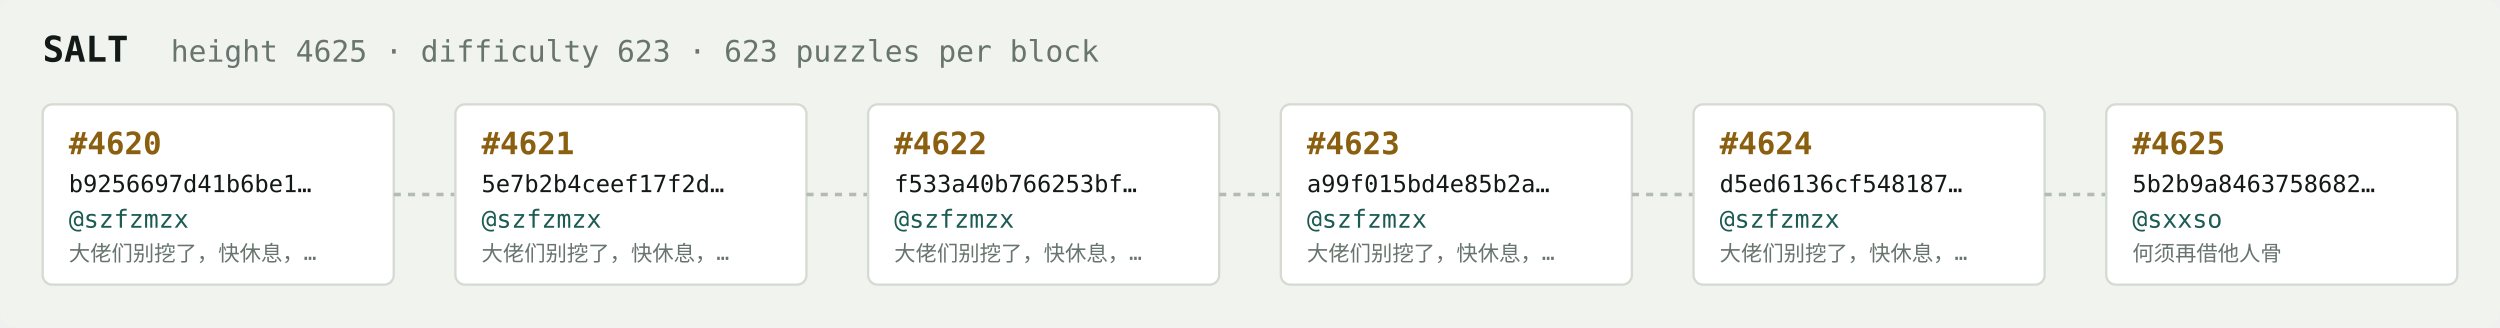
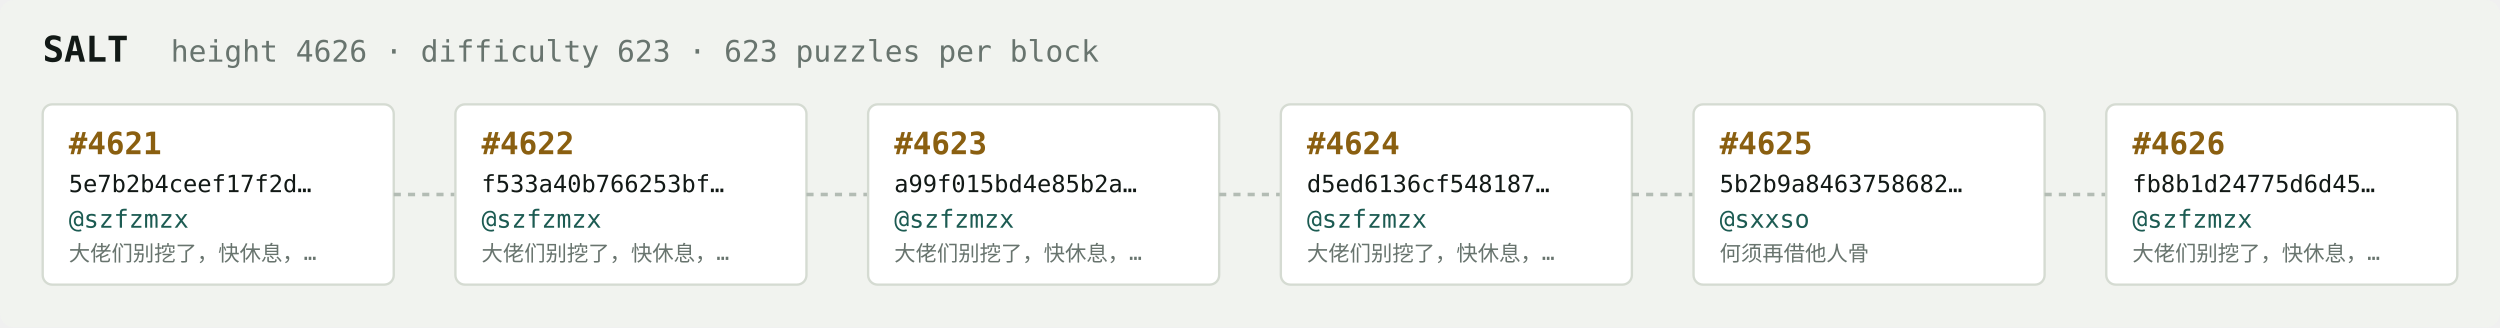
<svg xmlns="http://www.w3.org/2000/svg" width="1054" height="138" viewBox="0 0 1054 138" font-family="ui-monospace,SFMono-Regular,Menlo,monospace">
  <rect fill="#f1f3ef" width="1054" height="138" rx="6" />
  <text x="18" y="26" fill="#121916" font-size="15" font-weight="700">SALT</text>
-   <text x="72" y="26" fill="#68746e" font-size="12.5">height 4625 · difficulty 623 · 623 puzzles per block</text>
+   <text x="72" y="26" fill="#68746e" font-size="12.5">height 4626 · difficulty 623 · 623 puzzles per block</text>
  <rect x="18" y="44" width="148" height="76" rx="4" fill="#ffffff" stroke="#d5dbd2" stroke-width="1" />
-   <text x="29" y="65" fill="#8a5f10" font-size="13" font-weight="700">#4620</text>
-   <text x="29" y="81" fill="#121916" font-size="10">b9256697d41b6be1…</text>
+   <text x="29" y="65" fill="#8a5f10" font-size="13" font-weight="700">#4621</text>
+   <text x="29" y="81" fill="#121916" font-size="10">5e7b2b4ceef17f2d…</text>
  <text x="29" y="96" fill="#1c5b52" font-size="10.5">@szfzmzx</text>
  <text x="29" y="110" fill="#68746e" font-size="9">大佬们别挖了，快休息，…</text>
  <line x1="166" y1="82.0" x2="192" y2="82.0" stroke="#b3bcb4" stroke-width="1.5" stroke-dasharray="3 3" />
  <rect x="192" y="44" width="148" height="76" rx="4" fill="#ffffff" stroke="#d5dbd2" stroke-width="1" />
-   <text x="203" y="65" fill="#8a5f10" font-size="13" font-weight="700">#4621</text>
-   <text x="203" y="81" fill="#121916" font-size="10">5e7b2b4ceef17f2d…</text>
+   <text x="203" y="65" fill="#8a5f10" font-size="13" font-weight="700">#4622</text>
+   <text x="203" y="81" fill="#121916" font-size="10">f533a40b766253bf…</text>
  <text x="203" y="96" fill="#1c5b52" font-size="10.5">@szfzmzx</text>
  <text x="203" y="110" fill="#68746e" font-size="9">大佬们别挖了，快休息，…</text>
  <line x1="340" y1="82.0" x2="366" y2="82.0" stroke="#b3bcb4" stroke-width="1.5" stroke-dasharray="3 3" />
  <rect x="366" y="44" width="148" height="76" rx="4" fill="#ffffff" stroke="#d5dbd2" stroke-width="1" />
-   <text x="377" y="65" fill="#8a5f10" font-size="13" font-weight="700">#4622</text>
-   <text x="377" y="81" fill="#121916" font-size="10">f533a40b766253bf…</text>
+   <text x="377" y="65" fill="#8a5f10" font-size="13" font-weight="700">#4623</text>
+   <text x="377" y="81" fill="#121916" font-size="10">a99f015bd4e85b2a…</text>
  <text x="377" y="96" fill="#1c5b52" font-size="10.5">@szfzmzx</text>
  <text x="377" y="110" fill="#68746e" font-size="9">大佬们别挖了，快休息，…</text>
  <line x1="514" y1="82.0" x2="540" y2="82.0" stroke="#b3bcb4" stroke-width="1.5" stroke-dasharray="3 3" />
  <rect x="540" y="44" width="148" height="76" rx="4" fill="#ffffff" stroke="#d5dbd2" stroke-width="1" />
-   <text x="551" y="65" fill="#8a5f10" font-size="13" font-weight="700">#4623</text>
-   <text x="551" y="81" fill="#121916" font-size="10">a99f015bd4e85b2a…</text>
+   <text x="551" y="65" fill="#8a5f10" font-size="13" font-weight="700">#4624</text>
+   <text x="551" y="81" fill="#121916" font-size="10">d5ed6136cf548187…</text>
  <text x="551" y="96" fill="#1c5b52" font-size="10.5">@szfzmzx</text>
  <text x="551" y="110" fill="#68746e" font-size="9">大佬们别挖了，快休息，…</text>
  <line x1="688" y1="82.0" x2="714" y2="82.0" stroke="#b3bcb4" stroke-width="1.5" stroke-dasharray="3 3" />
  <rect x="714" y="44" width="148" height="76" rx="4" fill="#ffffff" stroke="#d5dbd2" stroke-width="1" />
-   <text x="725" y="65" fill="#8a5f10" font-size="13" font-weight="700">#4624</text>
-   <text x="725" y="81" fill="#121916" font-size="10">d5ed6136cf548187…</text>
-   <text x="725" y="96" fill="#1c5b52" font-size="10.5">@szfzmzx</text>
-   <text x="725" y="110" fill="#68746e" font-size="9">大佬们别挖了，快休息，…</text>
+   <text x="725" y="65" fill="#8a5f10" font-size="13" font-weight="700">#4625</text>
+   <text x="725" y="81" fill="#121916" font-size="10">5b2b9a8463758682…</text>
+   <text x="725" y="96" fill="#1c5b52" font-size="10.5">@sxxso</text>
+   <text x="725" y="110" fill="#68746e" font-size="9">何须再借他人骨</text>
  <line x1="862" y1="82.0" x2="888" y2="82.0" stroke="#b3bcb4" stroke-width="1.5" stroke-dasharray="3 3" />
  <rect x="888" y="44" width="148" height="76" rx="4" fill="#ffffff" stroke="#d5dbd2" stroke-width="1" />
-   <text x="899" y="65" fill="#8a5f10" font-size="13" font-weight="700">#4625</text>
-   <text x="899" y="81" fill="#121916" font-size="10">5b2b9a8463758682…</text>
-   <text x="899" y="96" fill="#1c5b52" font-size="10.5">@sxxso</text>
-   <text x="899" y="110" fill="#68746e" font-size="9">何须再借他人骨</text>
+   <text x="899" y="65" fill="#8a5f10" font-size="13" font-weight="700">#4626</text>
+   <text x="899" y="81" fill="#121916" font-size="10">fb8b1d24775d6d45…</text>
+   <text x="899" y="96" fill="#1c5b52" font-size="10.5">@szfzmzx</text>
+   <text x="899" y="110" fill="#68746e" font-size="9">大佬们别挖了，快休息，…</text>
</svg>
